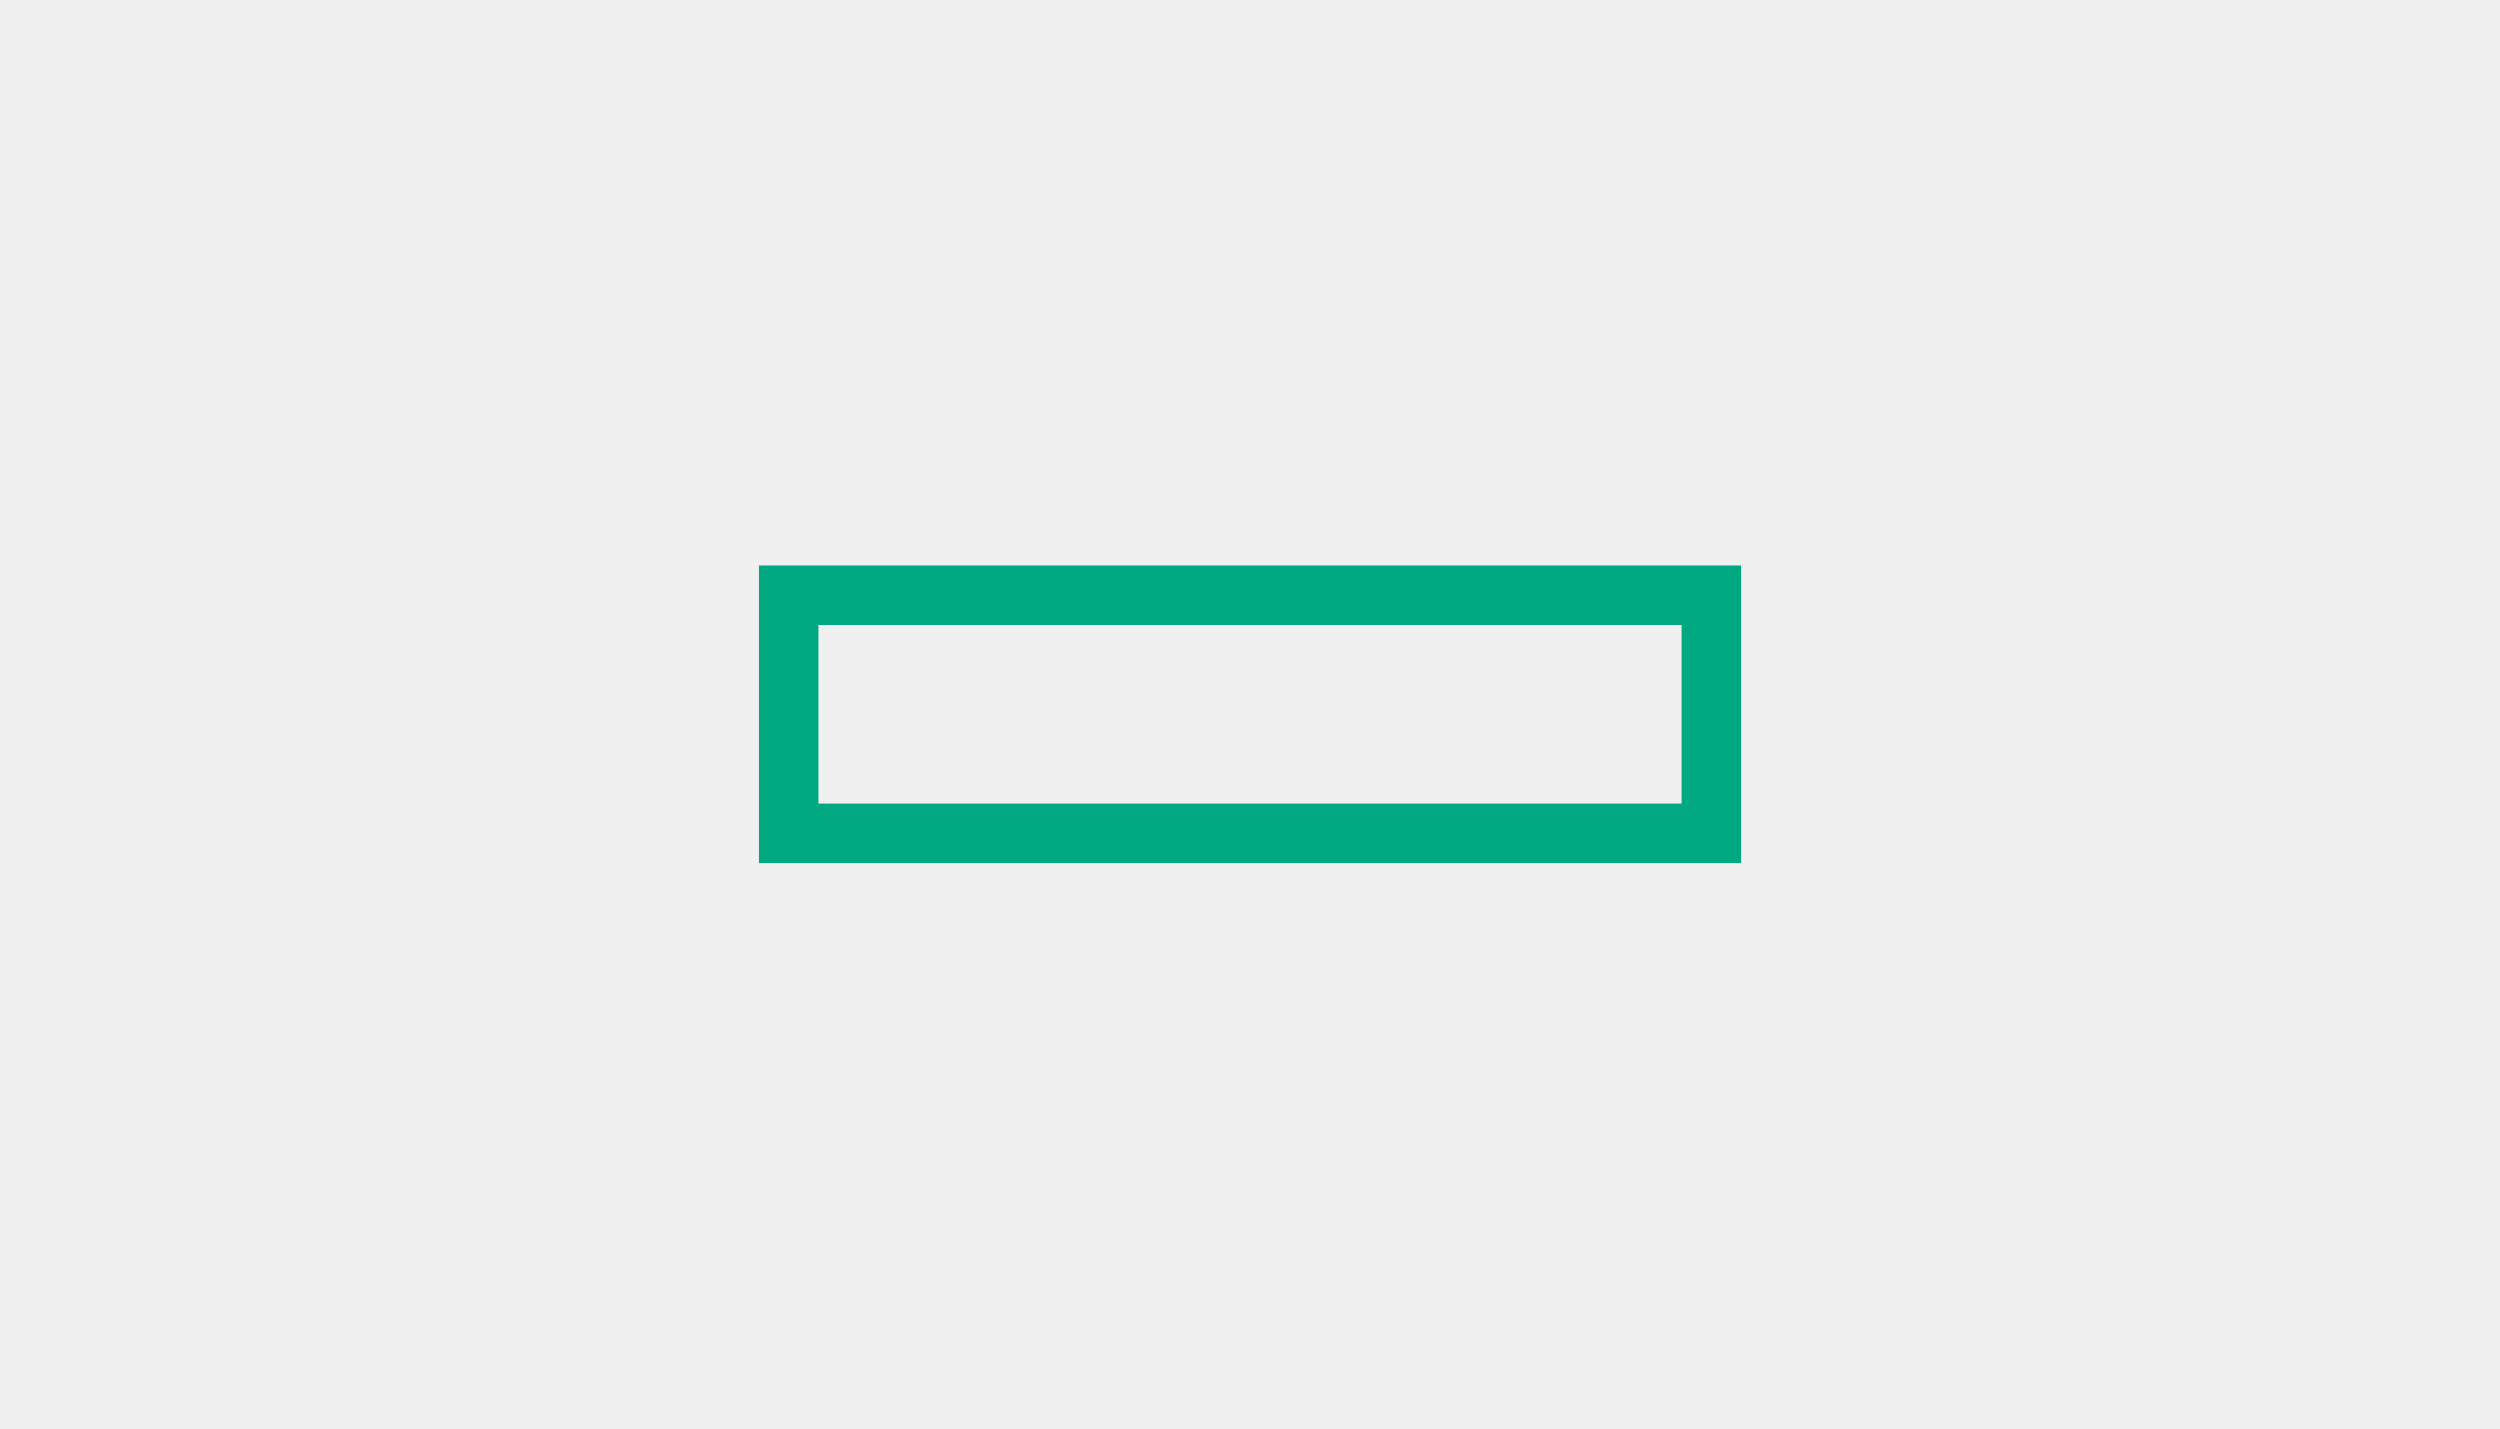
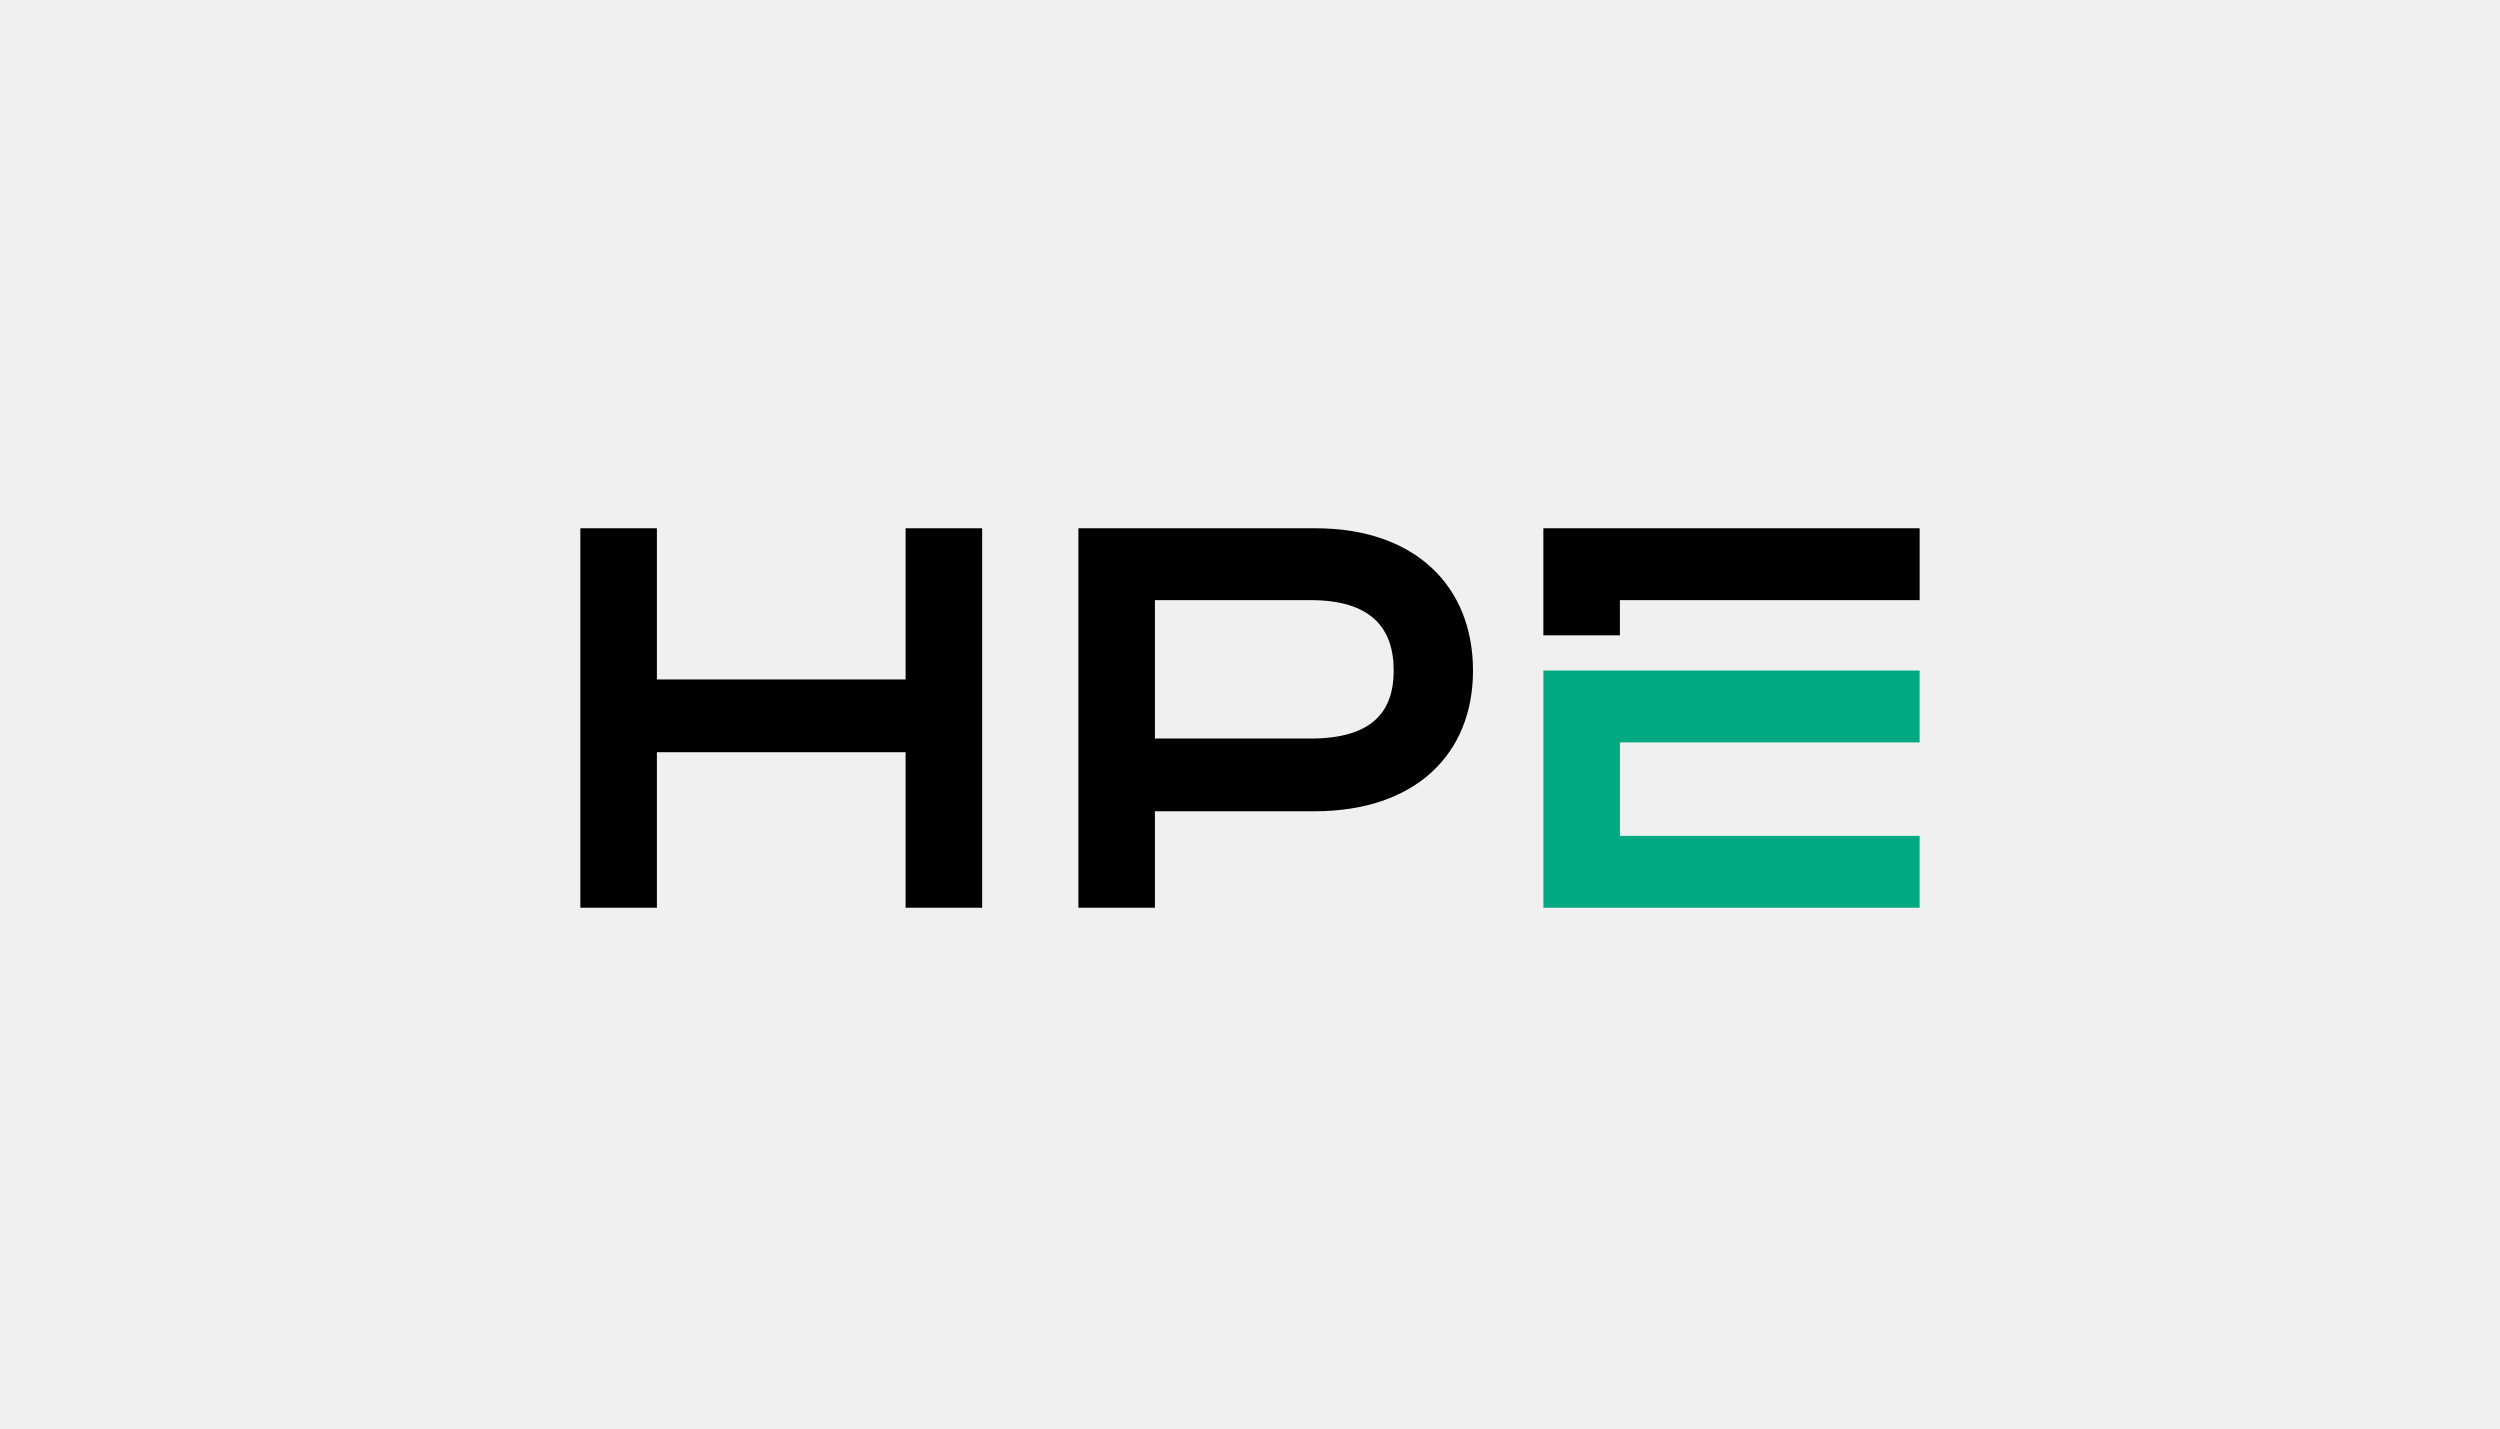
<svg xmlns="http://www.w3.org/2000/svg" width="336" height="192" viewBox="0 0 336 192" fill="none">
-   <path fill-rule="evenodd" clip-rule="evenodd" d="M102 116V76H234V116H102ZM110 108H225.972H226V84H110V108Z" fill="#01A982" />
+   <g clip-path="url(#clip0_2347_1108)">
+     <path d="M217.718 99.779V112.338H258.004V121.996H207.433V90.121H258.004V99.779H217.718Z" fill="#01A982" />
+     <path d="M176.812 71H144.935V122H155.221V109.035H176.652C190.193 109.035 197.971 101.389 197.971 90.124C197.971 78.787 190.193 71 176.812 71ZM176.14 99.26H155.221V80.658H176.14C184.24 80.658 187.312 84.371 187.312 90.124C187.312 95.819 184.24 99.26 176.14 99.26ZM217.714 85.39H207.429V71H258V80.658H217.714V85.39ZM132 71V122H121.714V101.099H88.286V122H78V71H88.286V91.323H121.714V71H132Z" fill="black" />
+   </g>
+   <defs>
+     <clipPath id="clip0_2347_1108">
+       <rect width="180" height="51" fill="white" transform="translate(78 71)" />
+     </clipPath>
+   </defs>
</svg>
